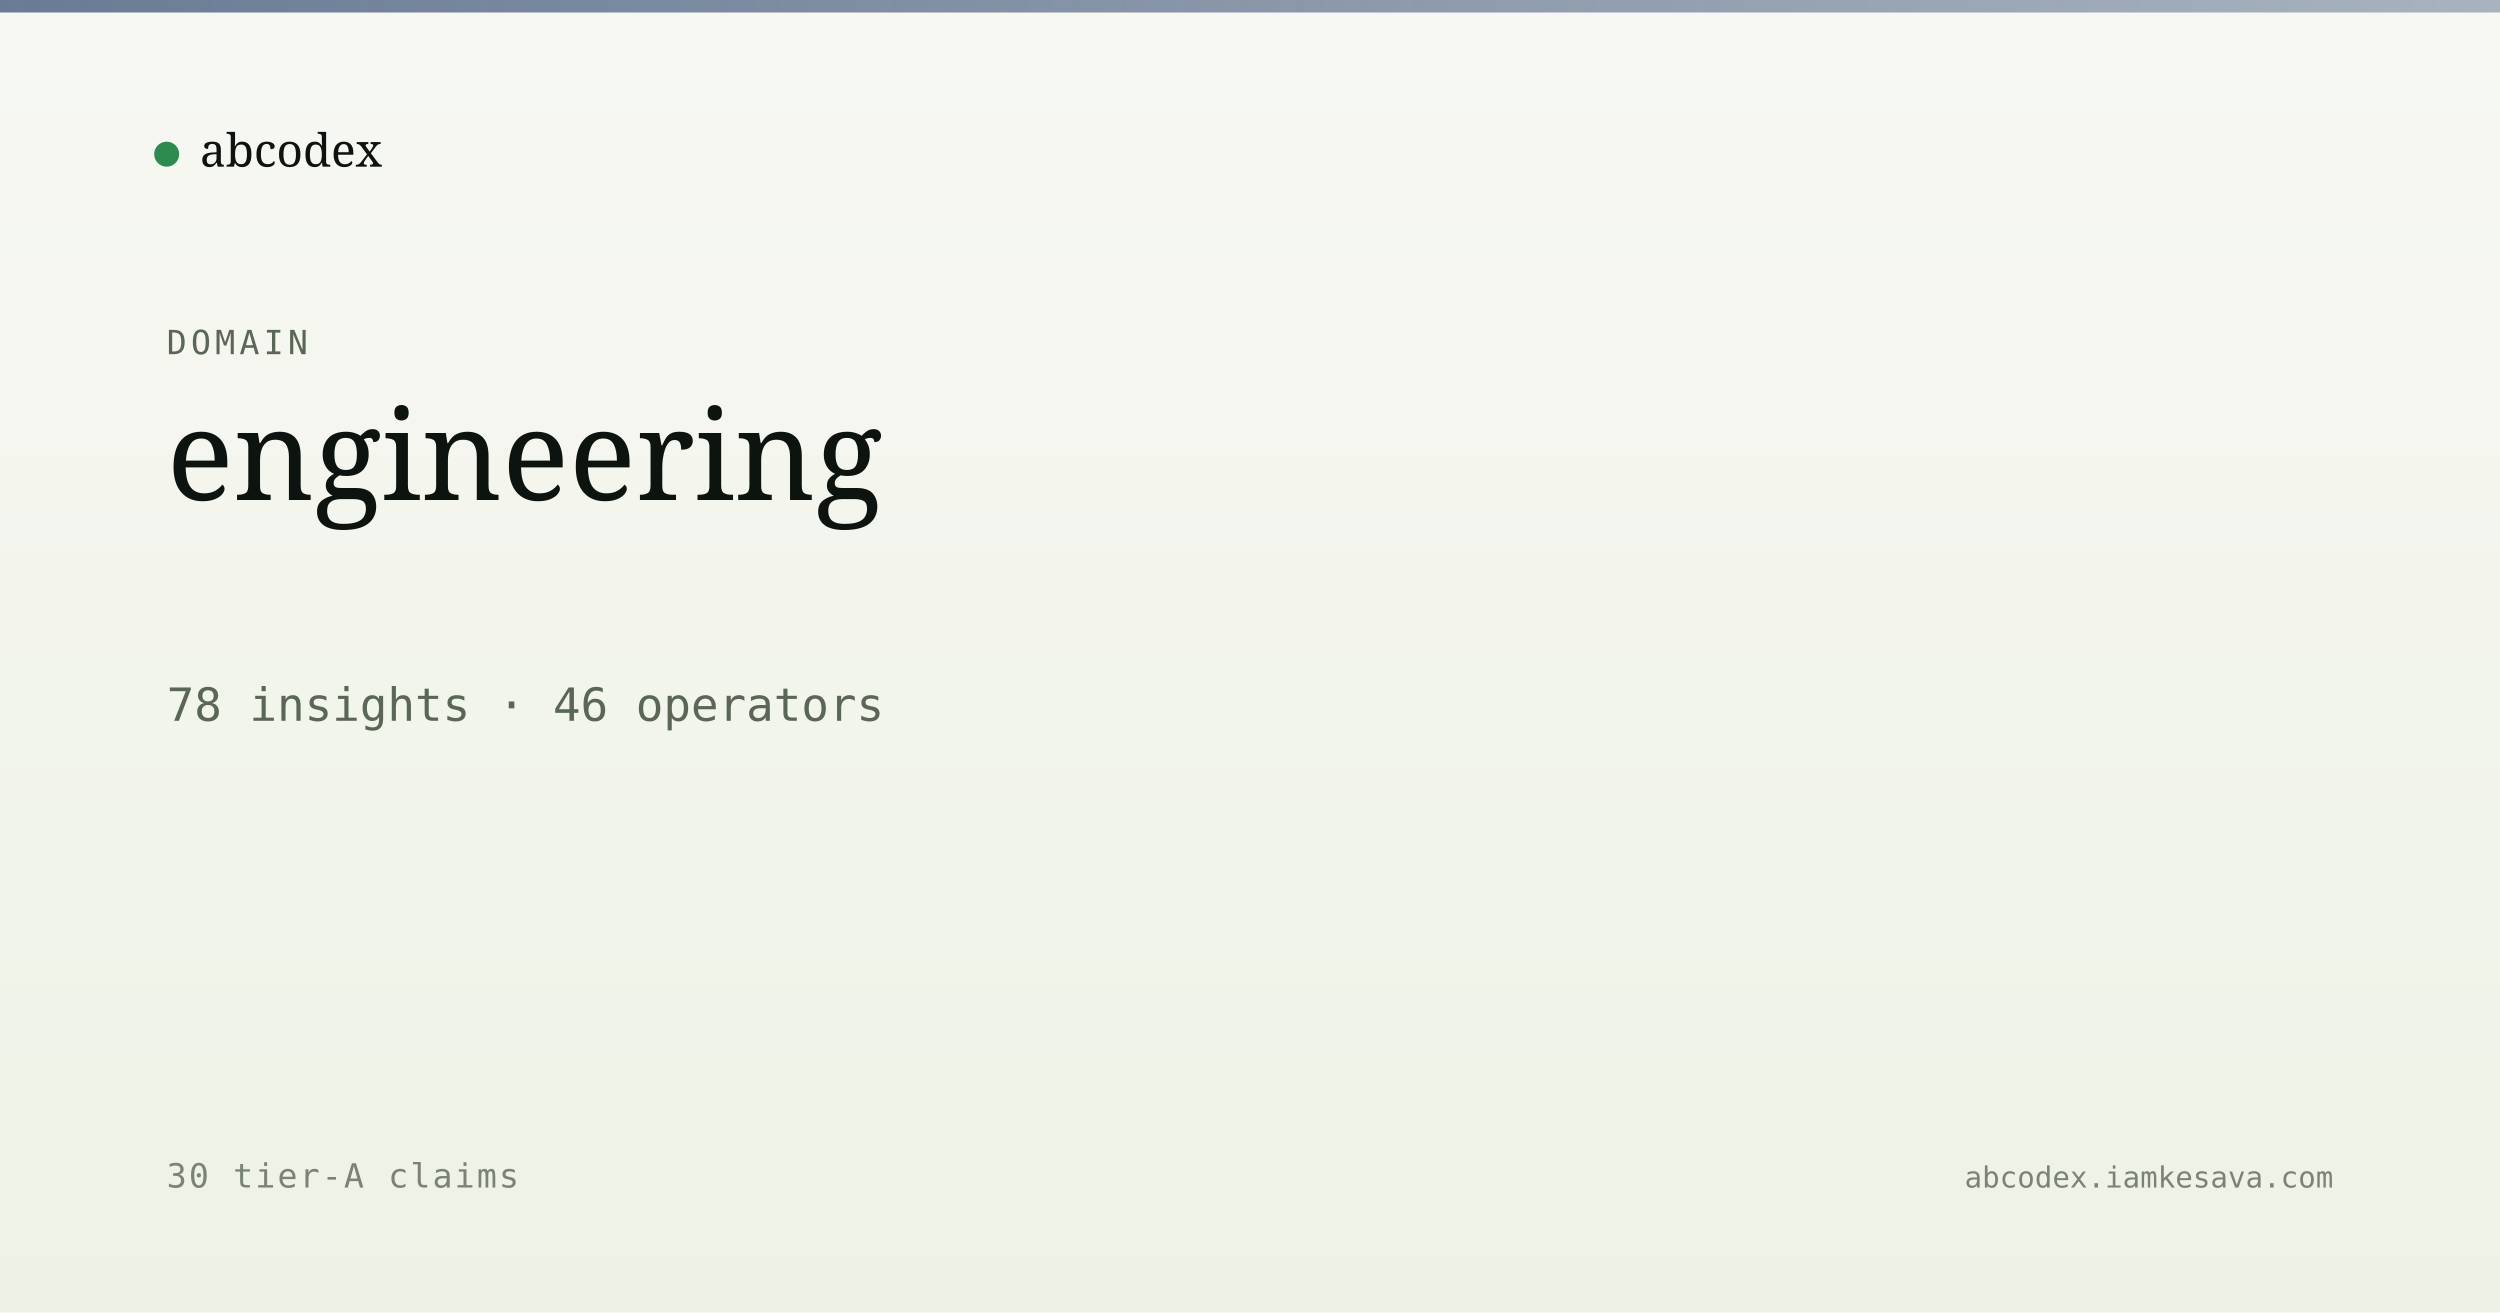
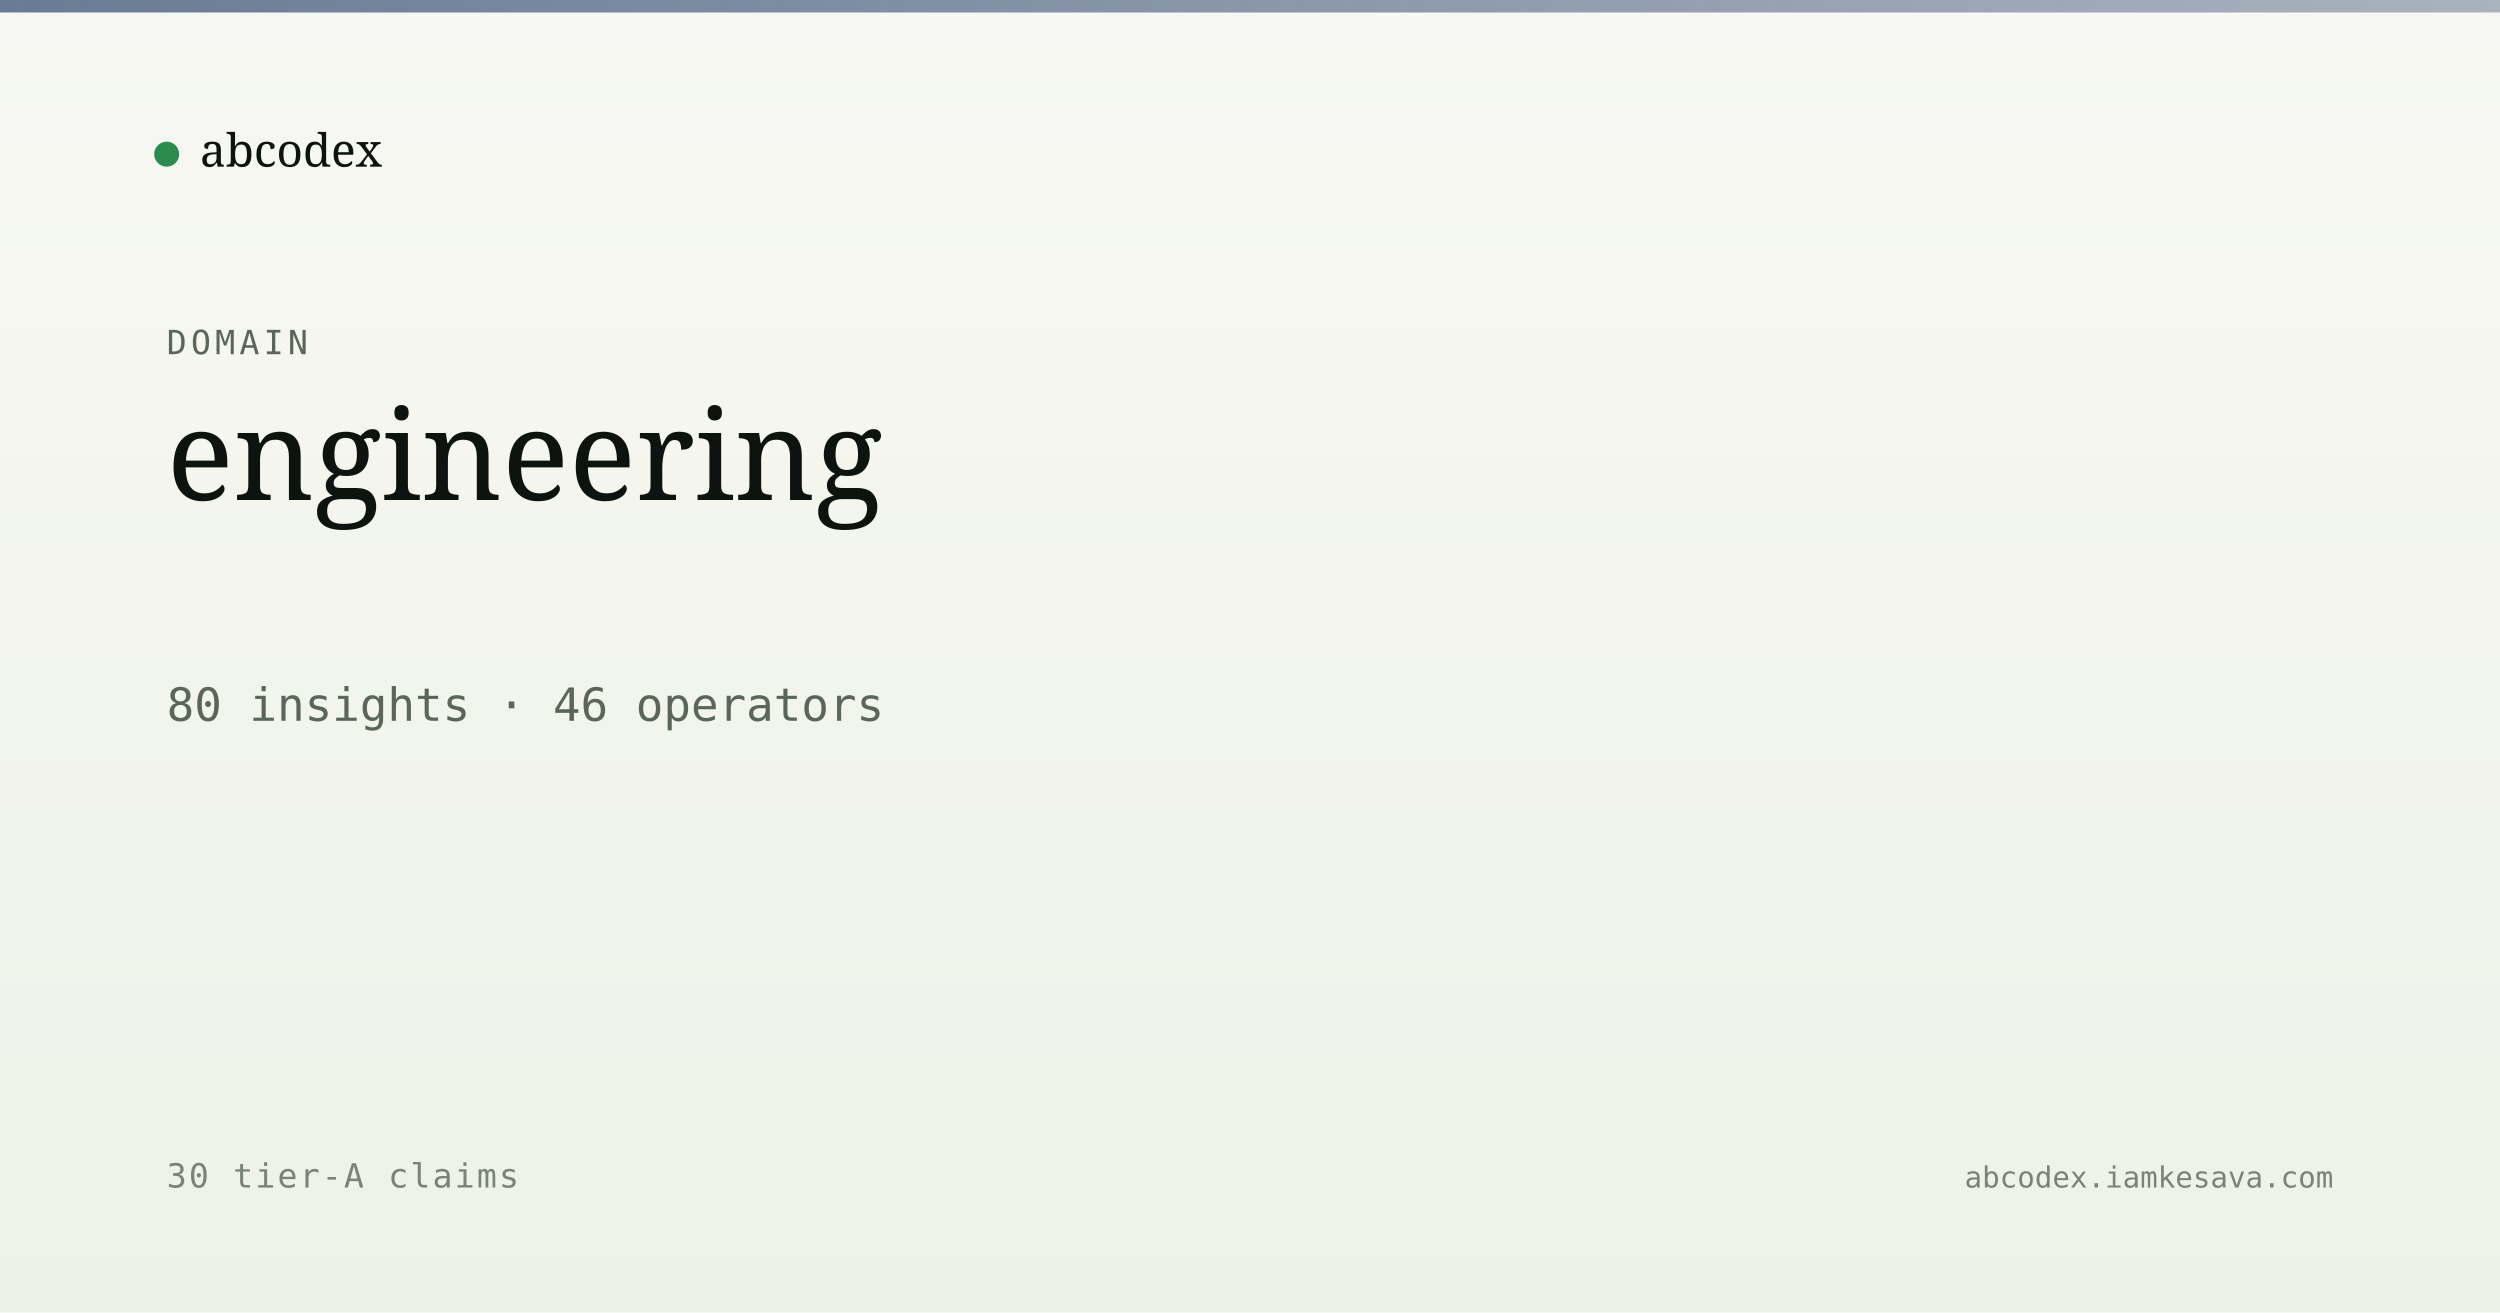
<svg xmlns="http://www.w3.org/2000/svg" viewBox="0 0 1200 630" width="1200" height="630">
  <defs>
    <linearGradient id="bg" x1="0" y1="0" x2="0" y2="1">
      <stop offset="0" stop-color="#f7f8f3" />
      <stop offset="1" stop-color="#eef2e6" />
    </linearGradient>
    <linearGradient id="band" x1="0" y1="0" x2="1" y2="0">
      <stop offset="0" stop-color="#5a6d8a" stop-opacity="0.9" />
      <stop offset="1" stop-color="#5a6d8a" stop-opacity="0.5" />
    </linearGradient>
  </defs>
  <rect width="1200" height="630" fill="url(#bg)" />
  <rect x="0" y="0" width="1200" height="6" fill="url(#band)" />
  <g transform="translate(80, 60)">
    <circle cx="0" cy="14" r="6" fill="#2c8b4f" />
    <text x="16" y="20" font-family="Newsreader, serif" font-size="22" fill="#0d1410">abcodex</text>
  </g>
  <text x="80" y="170" font-family="JetBrains Mono, monospace" font-size="16" fill="#5a6757" letter-spacing="2">DOMAIN</text>
  <text x="80" y="240" font-family="Newsreader, serif" font-size="60" font-weight="500" fill="#0d1410">engineering</text>
-   <text x="80" y="346" font-family="JetBrains Mono, monospace" font-size="22" fill="#5a6757">78 insights · 46 operators</text>
+   <text x="80" y="346" font-family="JetBrains Mono, monospace" font-size="22" fill="#5a6757">80 insights · 46 operators</text>
  <text x="80" y="570" font-family="JetBrains Mono, monospace" font-size="16" fill="#7a8474" letter-spacing="1">30 tier-A claims</text>
  <text x="1120" y="570" text-anchor="end" font-family="JetBrains Mono, monospace" font-size="14" fill="#7a8474">abcodex.iamkesava.com</text>
</svg>
